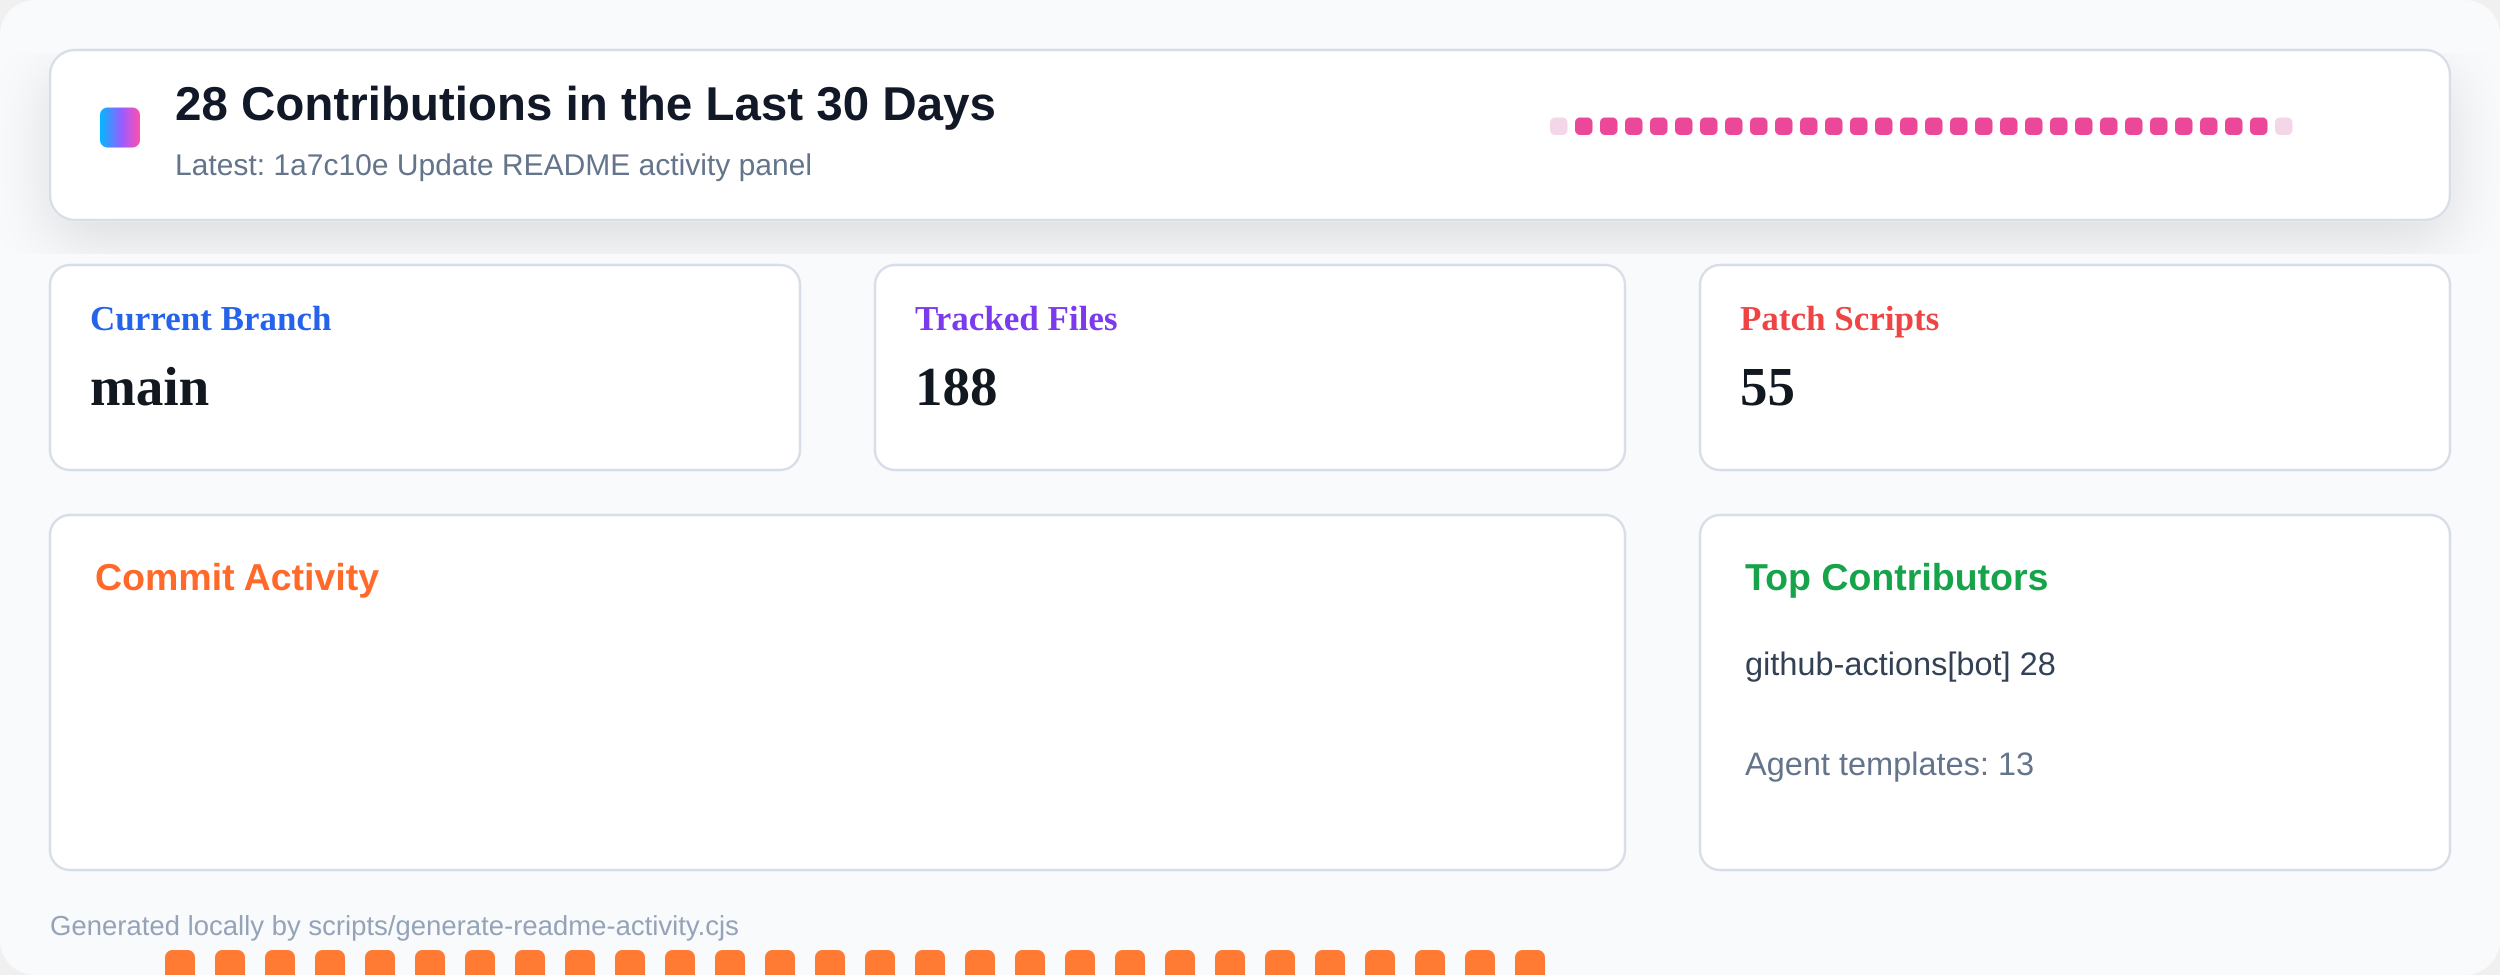
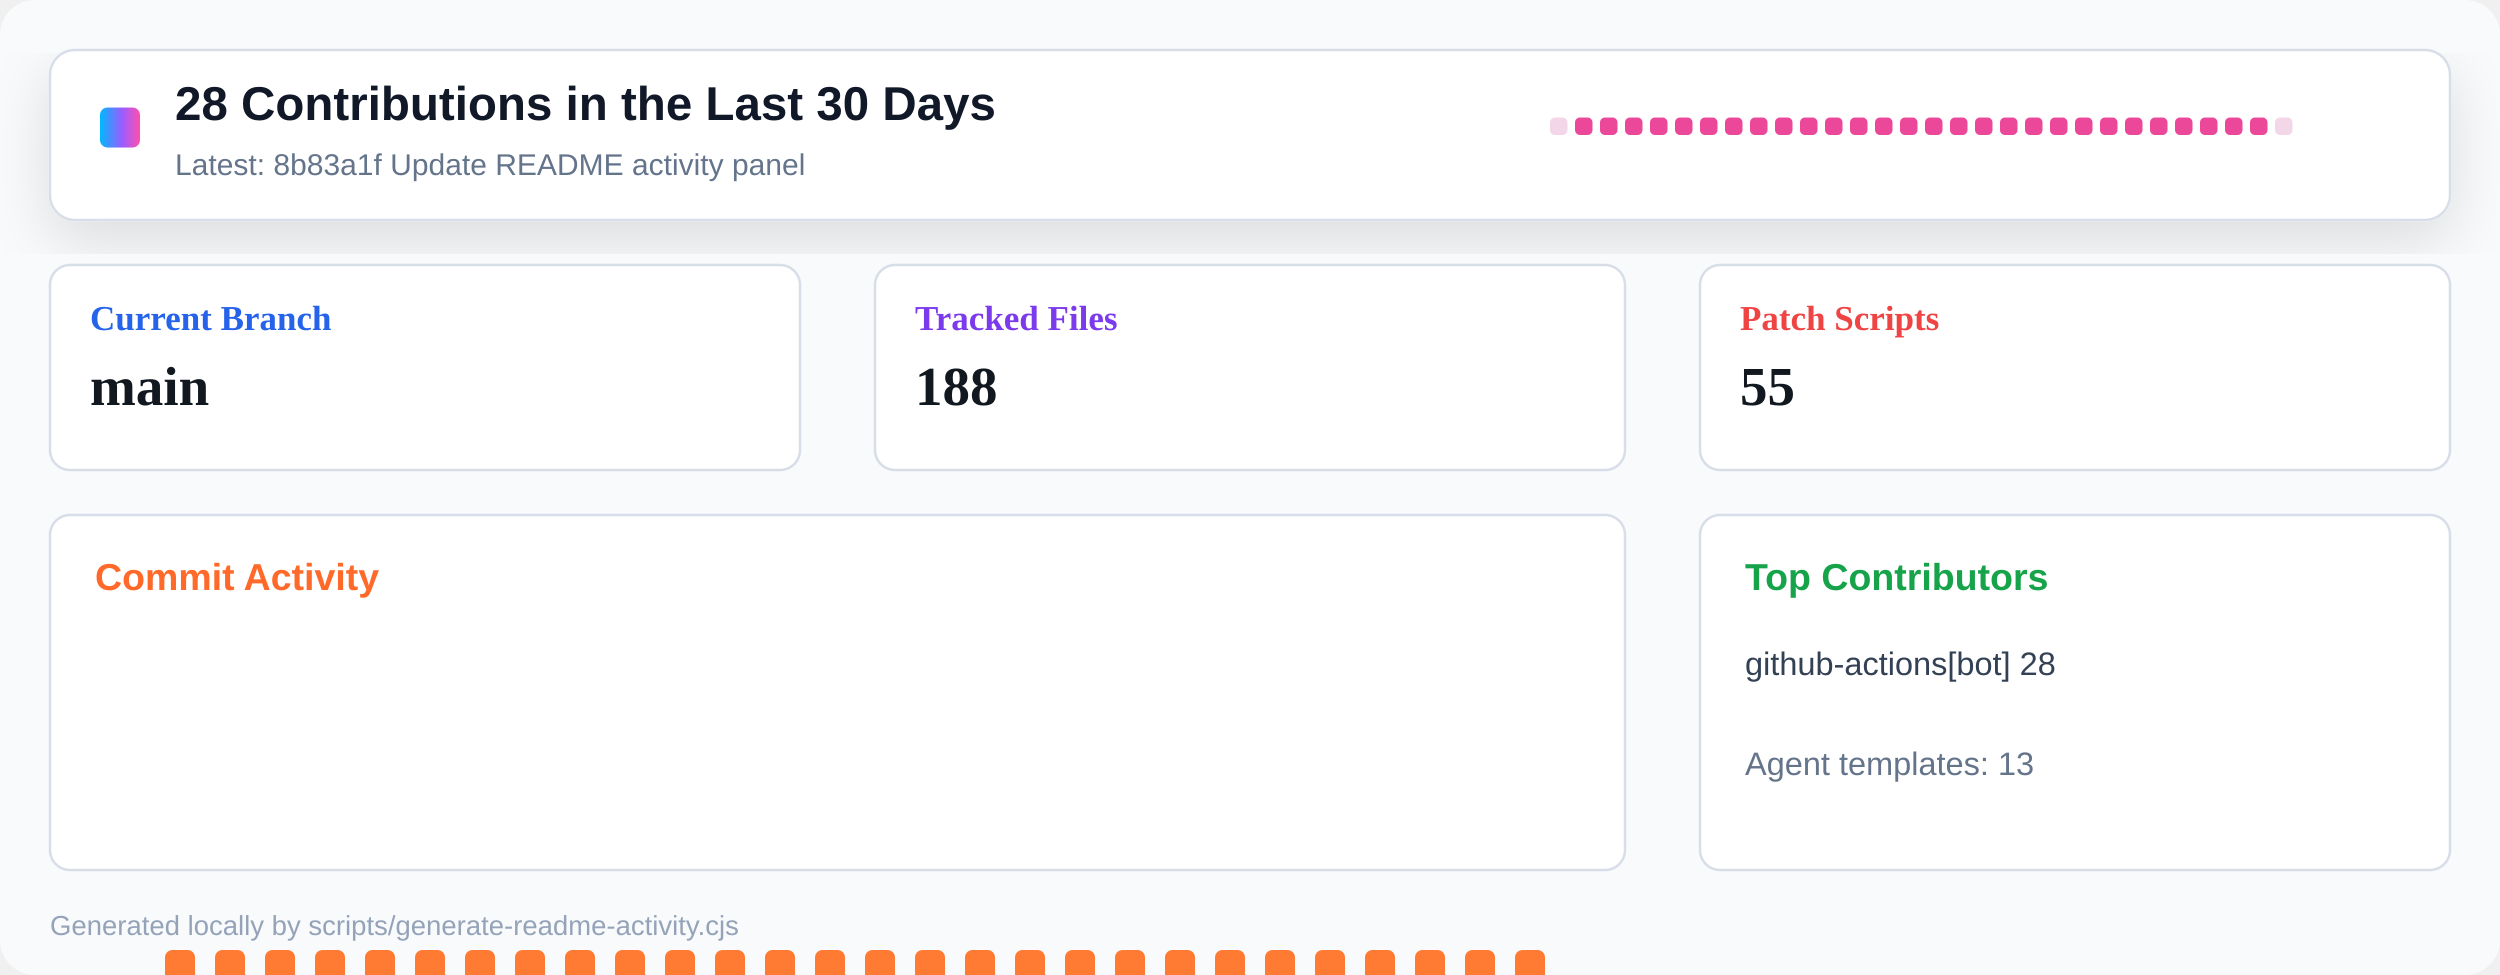
<svg xmlns="http://www.w3.org/2000/svg" width="1000" height="390" viewBox="0 0 1000 390" role="img" aria-label="Repository activity dashboard">
  <defs>
    <linearGradient id="header" x1="0" x2="1" y1="0" y2="0">
      <stop offset="0" stop-color="#00b8ff" />
      <stop offset="0.55" stop-color="#9a5cff" />
      <stop offset="1" stop-color="#ff4fad" />
    </linearGradient>
    <filter id="shadow" x="-10%" y="-10%" width="120%" height="130%">
      <feDropShadow dx="0" dy="8" stdDeviation="12" flood-color="#0b1020" flood-opacity="0.12" />
    </filter>
  </defs>
  <rect width="1000" height="390" rx="14" fill="#f8fafc" />
  <rect x="20" y="20" width="960" height="68" rx="10" fill="#ffffff" stroke="#d8dee8" filter="url(#shadow)" />
  <rect x="40" y="43" width="16" height="16" rx="3" fill="url(#header)" />
  <text x="70" y="48" font-family="Segoe UI, Arial, sans-serif" font-size="19" font-weight="800" fill="#111827">28 Contributions in the Last 30 Days</text>
-   <text x="70" y="70" font-family="Segoe UI, Arial, sans-serif" font-size="12" fill="#64748b">Latest: 1a7c10e Update README activity panel</text>
+   <text x="70" y="70" font-family="Segoe UI, Arial, sans-serif" font-size="12" fill="#64748b">Latest: 8b83a1f Update README activity panel</text>
  <g transform="translate(620 47)">
    <rect x="0" y="0" width="7" height="7" rx="2" fill="#f3d7e8" />
    <rect x="10" y="0" width="7" height="7" rx="2" fill="#ec4899" />
    <rect x="20" y="0" width="7" height="7" rx="2" fill="#ec4899" />
    <rect x="30" y="0" width="7" height="7" rx="2" fill="#ec4899" />
    <rect x="40" y="0" width="7" height="7" rx="2" fill="#ec4899" />
    <rect x="50" y="0" width="7" height="7" rx="2" fill="#ec4899" />
    <rect x="60" y="0" width="7" height="7" rx="2" fill="#ec4899" />
    <rect x="70" y="0" width="7" height="7" rx="2" fill="#ec4899" />
    <rect x="80" y="0" width="7" height="7" rx="2" fill="#ec4899" />
    <rect x="90" y="0" width="7" height="7" rx="2" fill="#ec4899" />
    <rect x="100" y="0" width="7" height="7" rx="2" fill="#ec4899" />
    <rect x="110" y="0" width="7" height="7" rx="2" fill="#ec4899" />
    <rect x="120" y="0" width="7" height="7" rx="2" fill="#ec4899" />
    <rect x="130" y="0" width="7" height="7" rx="2" fill="#ec4899" />
    <rect x="140" y="0" width="7" height="7" rx="2" fill="#ec4899" />
    <rect x="150" y="0" width="7" height="7" rx="2" fill="#ec4899" />
    <rect x="160" y="0" width="7" height="7" rx="2" fill="#ec4899" />
    <rect x="170" y="0" width="7" height="7" rx="2" fill="#ec4899" />
    <rect x="180" y="0" width="7" height="7" rx="2" fill="#ec4899" />
    <rect x="190" y="0" width="7" height="7" rx="2" fill="#ec4899" />
    <rect x="200" y="0" width="7" height="7" rx="2" fill="#ec4899" />
    <rect x="210" y="0" width="7" height="7" rx="2" fill="#ec4899" />
    <rect x="220" y="0" width="7" height="7" rx="2" fill="#ec4899" />
    <rect x="230" y="0" width="7" height="7" rx="2" fill="#ec4899" />
    <rect x="240" y="0" width="7" height="7" rx="2" fill="#ec4899" />
    <rect x="250" y="0" width="7" height="7" rx="2" fill="#ec4899" />
    <rect x="260" y="0" width="7" height="7" rx="2" fill="#ec4899" />
    <rect x="270" y="0" width="7" height="7" rx="2" fill="#ec4899" />
    <rect x="280" y="0" width="7" height="7" rx="2" fill="#ec4899" />
    <rect x="290" y="0" width="7" height="7" rx="2" fill="#f3d7e8" />
  </g>
  <g transform="translate(20 106)">
    <rect width="300" height="82" rx="8" fill="#ffffff" stroke="#d8dee8" />
    <text x="16" y="26" font-size="14" font-weight="700" fill="#2563eb">Current Branch</text>
    <text x="16" y="56" font-size="22" font-weight="800" fill="#121820">main</text>
  </g>
  <g transform="translate(350 106)">
    <rect width="300" height="82" rx="8" fill="#ffffff" stroke="#d8dee8" />
    <text x="16" y="26" font-size="14" font-weight="700" fill="#7c3aed">Tracked Files</text>
    <text x="16" y="56" font-size="22" font-weight="800" fill="#121820">188</text>
  </g>
  <g transform="translate(680 106)">
    <rect width="300" height="82" rx="8" fill="#ffffff" stroke="#d8dee8" />
    <text x="16" y="26" font-size="14" font-weight="700" fill="#ef4444">Patch Scripts</text>
    <text x="16" y="56" font-size="22" font-weight="800" fill="#121820">55</text>
  </g>
  <g transform="translate(20 206)">
    <rect width="630" height="142" rx="8" fill="#ffffff" stroke="#d8dee8" />
    <text x="18" y="30" font-family="Segoe UI, Arial, sans-serif" font-size="15" font-weight="800" fill="#ff6a2a">Commit Activity</text>
    <rect x="26" y="255" width="12" height="5" rx="3" fill="#e8edf4" />
    <rect x="46" y="174" width="12" height="86" rx="3" fill="#ff7a33" />
    <rect x="66" y="174" width="12" height="86" rx="3" fill="#ff7a33" />
    <rect x="86" y="174" width="12" height="86" rx="3" fill="#ff7a33" />
    <rect x="106" y="174" width="12" height="86" rx="3" fill="#ff7a33" />
    <rect x="126" y="174" width="12" height="86" rx="3" fill="#ff7a33" />
    <rect x="146" y="174" width="12" height="86" rx="3" fill="#ff7a33" />
    <rect x="166" y="174" width="12" height="86" rx="3" fill="#ff7a33" />
    <rect x="186" y="174" width="12" height="86" rx="3" fill="#ff7a33" />
    <rect x="206" y="174" width="12" height="86" rx="3" fill="#ff7a33" />
    <rect x="226" y="174" width="12" height="86" rx="3" fill="#ff7a33" />
    <rect x="246" y="174" width="12" height="86" rx="3" fill="#ff7a33" />
    <rect x="266" y="174" width="12" height="86" rx="3" fill="#ff7a33" />
    <rect x="286" y="174" width="12" height="86" rx="3" fill="#ff7a33" />
    <rect x="306" y="174" width="12" height="86" rx="3" fill="#ff7a33" />
    <rect x="326" y="174" width="12" height="86" rx="3" fill="#ff7a33" />
    <rect x="346" y="174" width="12" height="86" rx="3" fill="#ff7a33" />
    <rect x="366" y="174" width="12" height="86" rx="3" fill="#ff7a33" />
    <rect x="386" y="174" width="12" height="86" rx="3" fill="#ff7a33" />
    <rect x="406" y="174" width="12" height="86" rx="3" fill="#ff7a33" />
    <rect x="426" y="174" width="12" height="86" rx="3" fill="#ff7a33" />
    <rect x="446" y="174" width="12" height="86" rx="3" fill="#ff7a33" />
    <rect x="466" y="174" width="12" height="86" rx="3" fill="#ff7a33" />
    <rect x="486" y="174" width="12" height="86" rx="3" fill="#ff7a33" />
    <rect x="506" y="174" width="12" height="86" rx="3" fill="#ff7a33" />
    <rect x="526" y="174" width="12" height="86" rx="3" fill="#ff7a33" />
    <rect x="546" y="174" width="12" height="86" rx="3" fill="#ff7a33" />
    <rect x="566" y="174" width="12" height="86" rx="3" fill="#ff7a33" />
    <rect x="586" y="174" width="12" height="86" rx="3" fill="#ff7a33" />
    <rect x="606" y="255" width="12" height="5" rx="3" fill="#e8edf4" />
  </g>
  <g transform="translate(680 206)">
    <rect width="300" height="142" rx="8" fill="#ffffff" stroke="#d8dee8" />
    <text x="18" y="30" font-family="Segoe UI, Arial, sans-serif" font-size="15" font-weight="800" fill="#16a34a">Top Contributors</text>
    <text x="18" y="64" font-family="Segoe UI, Arial, sans-serif" font-size="13" fill="#334155">github-actions[bot] 28</text>
    <text x="18" y="104" font-family="Segoe UI, Arial, sans-serif" font-size="13" fill="#64748b">Agent templates: 13</text>
  </g>
  <text x="20" y="374" font-family="Segoe UI, Arial, sans-serif" font-size="11" fill="#94a3b8">Generated locally by scripts/generate-readme-activity.cjs</text>
</svg>
